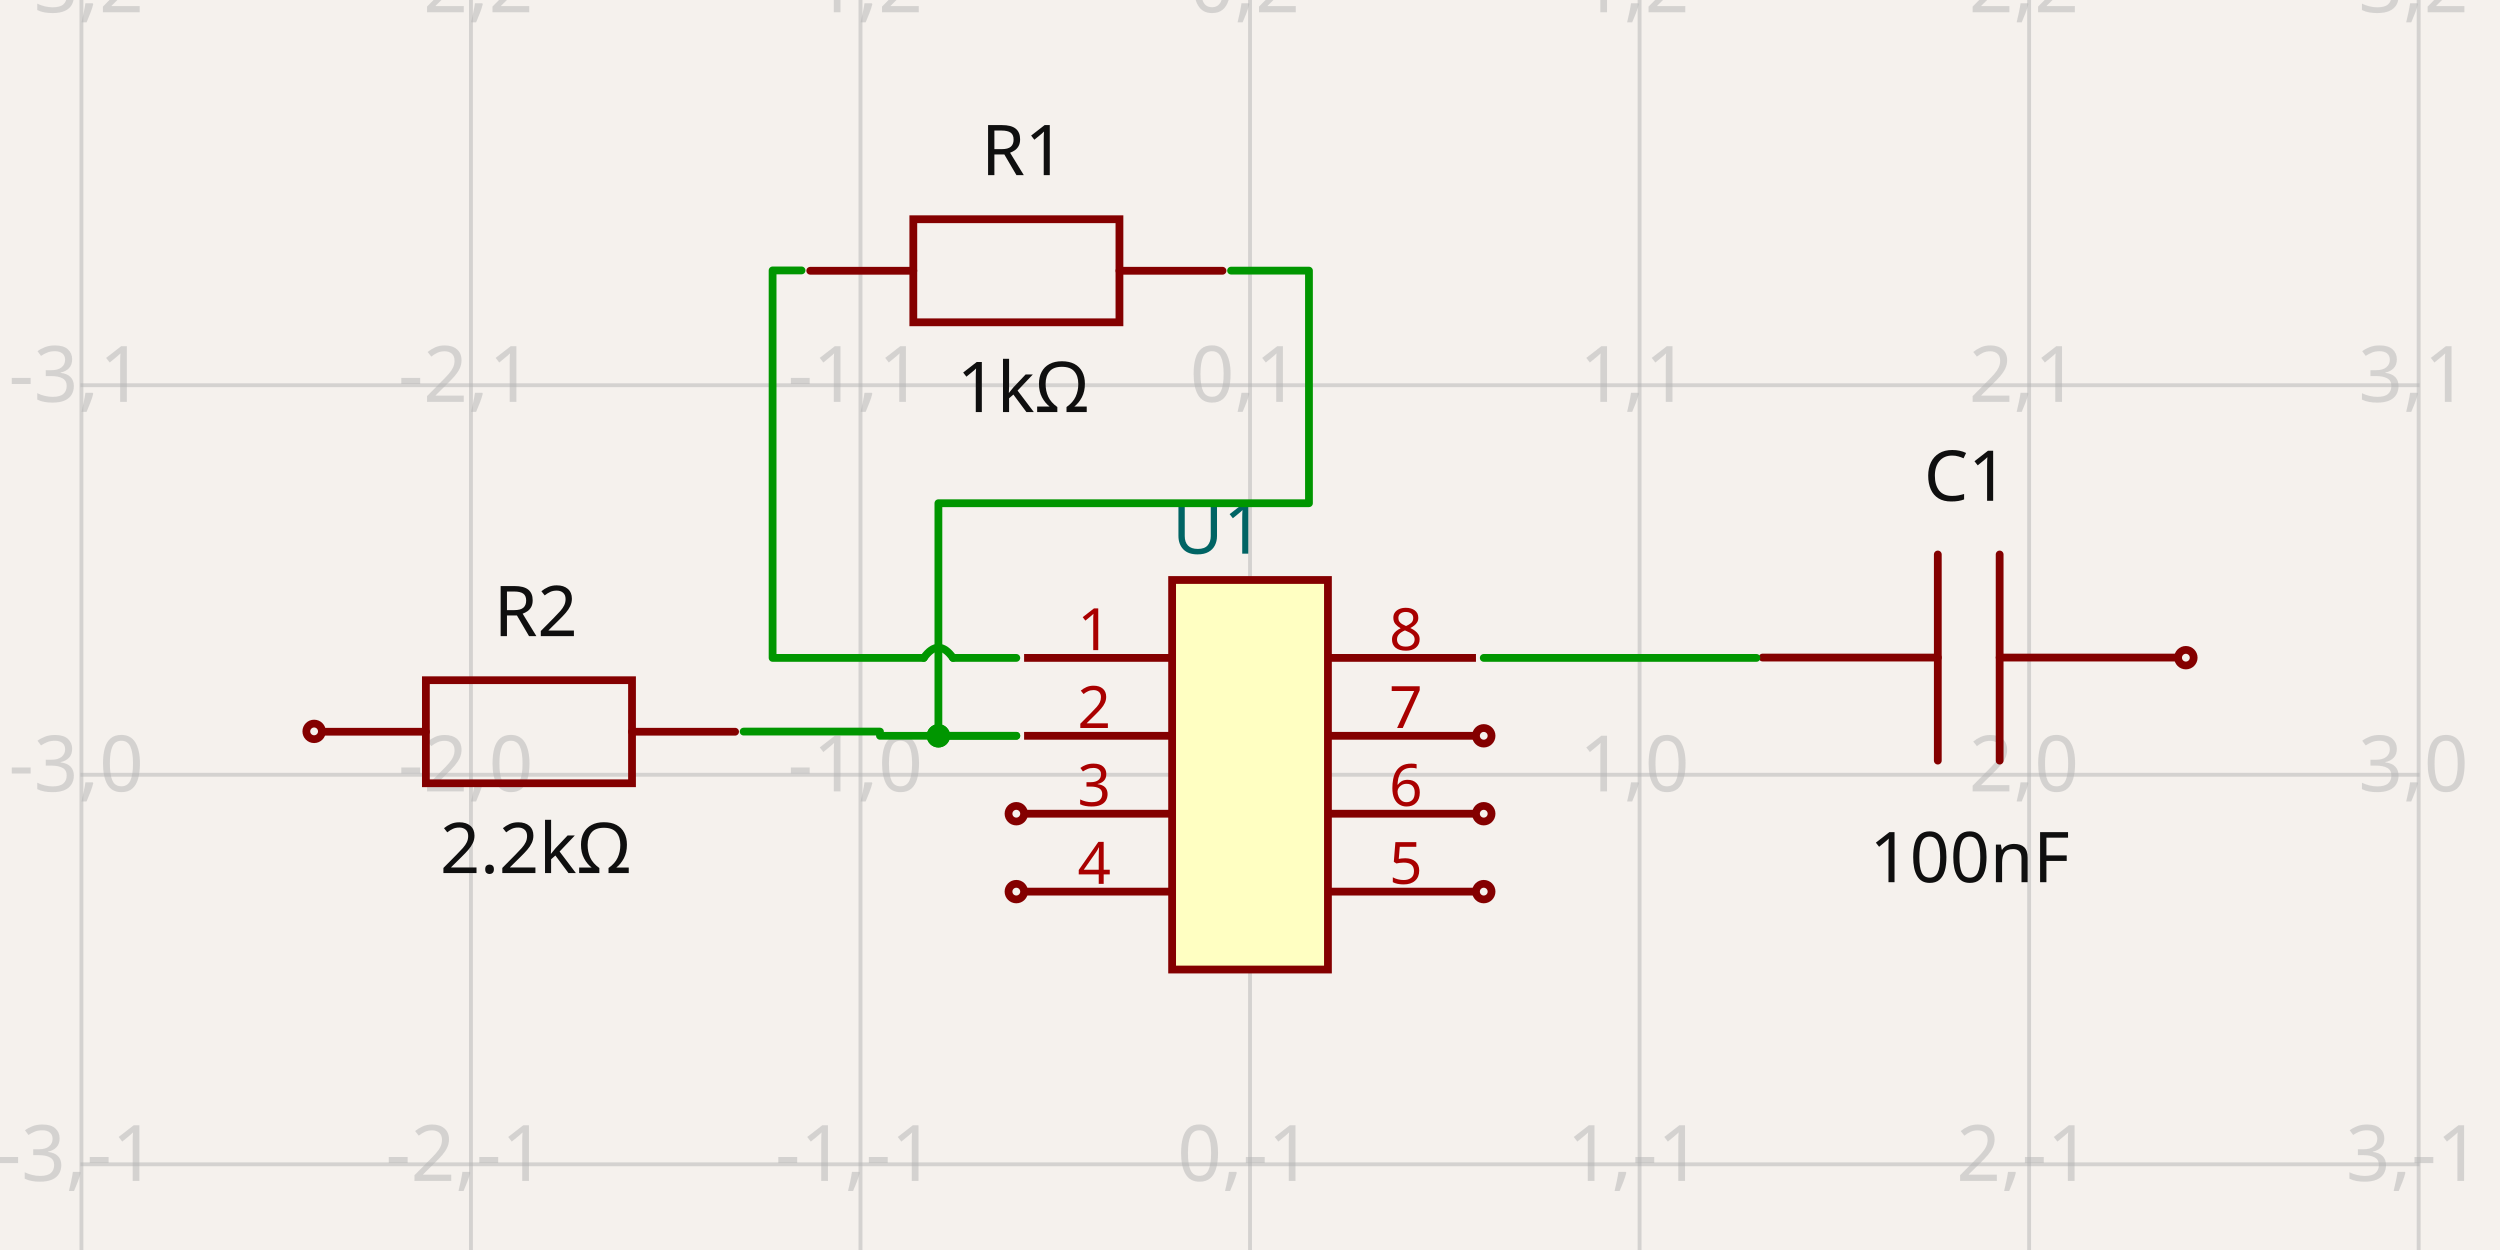
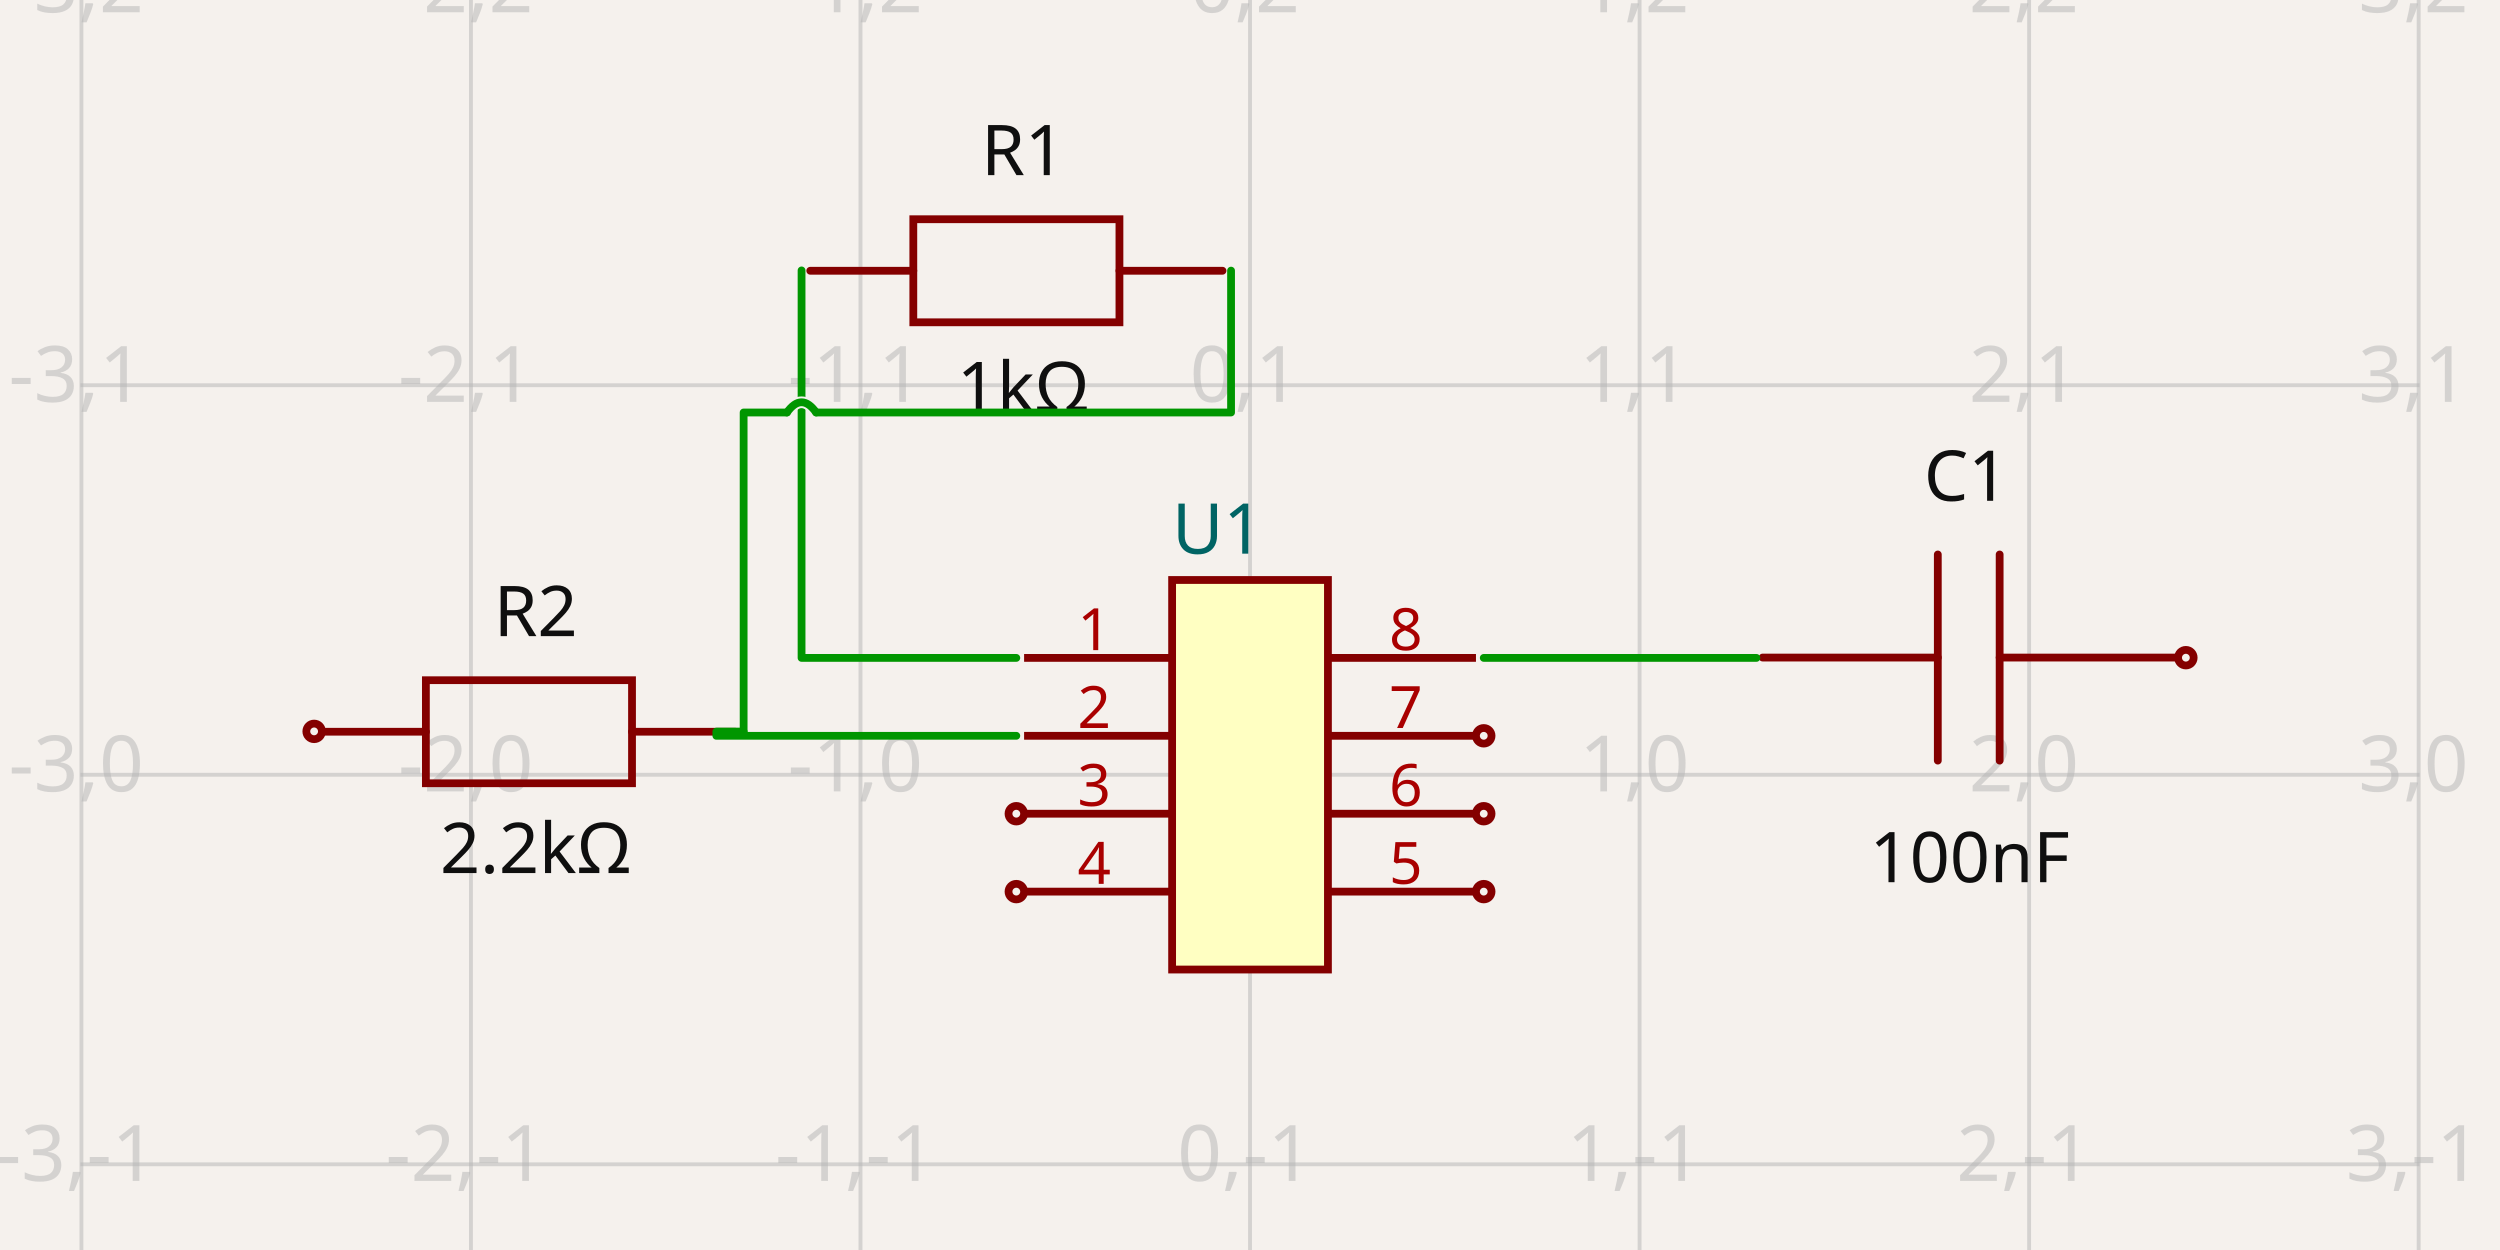
<svg xmlns="http://www.w3.org/2000/svg" width="1200" height="600" style="background-color: rgb(245, 241, 237)" data-real-to-screen-transform="matrix(186.9793385026,0,0,-186.9793385026,600.0152201182,371.8852070268)" data-software-used-string="@tscircuit/core@0.0.642">
  <style>
              .boundary { fill: rgb(245, 241, 237); }
              .schematic-boundary { fill: none; stroke: #fff; }
              .component { fill: none; stroke: rgb(132, 0, 0); }
              .chip { fill: rgb(255, 255, 194); stroke: rgb(132, 0, 0); }
              .component-pin { fill: none; stroke: rgb(132, 0, 0); }
              .trace:hover {
                filter: invert(1);
              }
              .trace:hover .trace-crossing-outline {
                opacity: 0;
              }
              .trace:hover .trace-junction {
                filter: invert(1);
              }
              .text { font-family: sans-serif; fill: rgb(0, 150, 0); }
              .pin-number { fill: rgb(169, 0, 0); }
              .port-label { fill: rgb(0, 100, 100); }
              .component-name { fill: rgb(0, 100, 100); }
            </style>
  <rect class="boundary" x="0" y="0" width="1200" height="600" />
  <g class="grid">
    <line x1="-147.902" y1="600" x2="-147.902" y2="5.707079253625125e-11" stroke="rgb(181, 181, 181)" stroke-width="1.87" stroke-opacity="0.5" />
    <line x1="39.077" y1="600" x2="39.077" y2="5.707079253625125e-11" stroke="rgb(181, 181, 181)" stroke-width="1.87" stroke-opacity="0.5" />
    <line x1="226.057" y1="600" x2="226.057" y2="5.707079253625125e-11" stroke="rgb(181, 181, 181)" stroke-width="1.87" stroke-opacity="0.5" />
    <line x1="413.036" y1="600" x2="413.036" y2="5.707079253625125e-11" stroke="rgb(181, 181, 181)" stroke-width="1.87" stroke-opacity="0.5" />
    <line x1="600.015" y1="600" x2="600.015" y2="5.707079253625125e-11" stroke="rgb(181, 181, 181)" stroke-width="1.87" stroke-opacity="0.5" />
    <line x1="786.995" y1="600" x2="786.995" y2="5.707079253625125e-11" stroke="rgb(181, 181, 181)" stroke-width="1.87" stroke-opacity="0.5" />
    <line x1="973.974" y1="600" x2="973.974" y2="5.707079253625125e-11" stroke="rgb(181, 181, 181)" stroke-width="1.87" stroke-opacity="0.5" />
    <line x1="1160.953" y1="600" x2="1160.953" y2="5.707079253625125e-11" stroke="rgb(181, 181, 181)" stroke-width="1.87" stroke-opacity="0.5" />
    <line x1="1347.933" y1="600" x2="1347.933" y2="5.707079253625125e-11" stroke="rgb(181, 181, 181)" stroke-width="1.87" stroke-opacity="0.5" />
    <line x1="38.595" y1="745.844" x2="1161.405" y2="745.844" stroke="rgb(181, 181, 181)" stroke-width="1.87" stroke-opacity="0.5" />
    <line x1="38.595" y1="558.865" x2="1161.405" y2="558.865" stroke="rgb(181, 181, 181)" stroke-width="1.87" stroke-opacity="0.5" />
    <line x1="38.595" y1="371.885" x2="1161.405" y2="371.885" stroke="rgb(181, 181, 181)" stroke-width="1.87" stroke-opacity="0.5" />
    <line x1="38.595" y1="184.906" x2="1161.405" y2="184.906" stroke="rgb(181, 181, 181)" stroke-width="1.87" stroke-opacity="0.5" />
    <line x1="38.595" y1="-2.073" x2="1161.405" y2="-2.073" stroke="rgb(181, 181, 181)" stroke-width="1.87" stroke-opacity="0.5" />
    <text x="-150.402" y="740.844" fill="rgb(181, 181, 181)" font-size="37.396" fill-opacity="0.5" text-anchor="middle" dominant-baseline="middle" font-family="sans-serif">-4,-2</text>
    <text x="-150.402" y="553.865" fill="rgb(181, 181, 181)" font-size="37.396" fill-opacity="0.5" text-anchor="middle" dominant-baseline="middle" font-family="sans-serif">-4,-1</text>
    <text x="-150.402" y="366.885" fill="rgb(181, 181, 181)" font-size="37.396" fill-opacity="0.5" text-anchor="middle" dominant-baseline="middle" font-family="sans-serif">-4,0</text>
    <text x="-150.402" y="179.906" fill="rgb(181, 181, 181)" font-size="37.396" fill-opacity="0.5" text-anchor="middle" dominant-baseline="middle" font-family="sans-serif">-4,1</text>
    <text x="-150.402" y="-7.073" fill="rgb(181, 181, 181)" font-size="37.396" fill-opacity="0.5" text-anchor="middle" dominant-baseline="middle" font-family="sans-serif">-4,2</text>
    <text x="36.577" y="740.844" fill="rgb(181, 181, 181)" font-size="37.396" fill-opacity="0.5" text-anchor="middle" dominant-baseline="middle" font-family="sans-serif">-3,-2</text>
    <text x="36.577" y="553.865" fill="rgb(181, 181, 181)" font-size="37.396" fill-opacity="0.5" text-anchor="middle" dominant-baseline="middle" font-family="sans-serif">-3,-1</text>
    <text x="36.577" y="366.885" fill="rgb(181, 181, 181)" font-size="37.396" fill-opacity="0.5" text-anchor="middle" dominant-baseline="middle" font-family="sans-serif">-3,0</text>
    <text x="36.577" y="179.906" fill="rgb(181, 181, 181)" font-size="37.396" fill-opacity="0.5" text-anchor="middle" dominant-baseline="middle" font-family="sans-serif">-3,1</text>
    <text x="36.577" y="-7.073" fill="rgb(181, 181, 181)" font-size="37.396" fill-opacity="0.5" text-anchor="middle" dominant-baseline="middle" font-family="sans-serif">-3,2</text>
    <text x="223.557" y="740.844" fill="rgb(181, 181, 181)" font-size="37.396" fill-opacity="0.5" text-anchor="middle" dominant-baseline="middle" font-family="sans-serif">-2,-2</text>
    <text x="223.557" y="553.865" fill="rgb(181, 181, 181)" font-size="37.396" fill-opacity="0.5" text-anchor="middle" dominant-baseline="middle" font-family="sans-serif">-2,-1</text>
    <text x="223.557" y="366.885" fill="rgb(181, 181, 181)" font-size="37.396" fill-opacity="0.5" text-anchor="middle" dominant-baseline="middle" font-family="sans-serif">-2,0</text>
    <text x="223.557" y="179.906" fill="rgb(181, 181, 181)" font-size="37.396" fill-opacity="0.5" text-anchor="middle" dominant-baseline="middle" font-family="sans-serif">-2,1</text>
    <text x="223.557" y="-7.073" fill="rgb(181, 181, 181)" font-size="37.396" fill-opacity="0.5" text-anchor="middle" dominant-baseline="middle" font-family="sans-serif">-2,2</text>
    <text x="410.536" y="740.844" fill="rgb(181, 181, 181)" font-size="37.396" fill-opacity="0.5" text-anchor="middle" dominant-baseline="middle" font-family="sans-serif">-1,-2</text>
    <text x="410.536" y="553.865" fill="rgb(181, 181, 181)" font-size="37.396" fill-opacity="0.5" text-anchor="middle" dominant-baseline="middle" font-family="sans-serif">-1,-1</text>
    <text x="410.536" y="366.885" fill="rgb(181, 181, 181)" font-size="37.396" fill-opacity="0.5" text-anchor="middle" dominant-baseline="middle" font-family="sans-serif">-1,0</text>
    <text x="410.536" y="179.906" fill="rgb(181, 181, 181)" font-size="37.396" fill-opacity="0.5" text-anchor="middle" dominant-baseline="middle" font-family="sans-serif">-1,1</text>
    <text x="410.536" y="-7.073" fill="rgb(181, 181, 181)" font-size="37.396" fill-opacity="0.5" text-anchor="middle" dominant-baseline="middle" font-family="sans-serif">-1,2</text>
    <text x="597.515" y="740.844" fill="rgb(181, 181, 181)" font-size="37.396" fill-opacity="0.5" text-anchor="middle" dominant-baseline="middle" font-family="sans-serif">0,-2</text>
    <text x="597.515" y="553.865" fill="rgb(181, 181, 181)" font-size="37.396" fill-opacity="0.5" text-anchor="middle" dominant-baseline="middle" font-family="sans-serif">0,-1</text>
    <text x="597.515" y="366.885" fill="rgb(181, 181, 181)" font-size="37.396" fill-opacity="0.5" text-anchor="middle" dominant-baseline="middle" font-family="sans-serif">0,0</text>
    <text x="597.515" y="179.906" fill="rgb(181, 181, 181)" font-size="37.396" fill-opacity="0.5" text-anchor="middle" dominant-baseline="middle" font-family="sans-serif">0,1</text>
    <text x="597.515" y="-7.073" fill="rgb(181, 181, 181)" font-size="37.396" fill-opacity="0.5" text-anchor="middle" dominant-baseline="middle" font-family="sans-serif">0,2</text>
    <text x="784.495" y="740.844" fill="rgb(181, 181, 181)" font-size="37.396" fill-opacity="0.5" text-anchor="middle" dominant-baseline="middle" font-family="sans-serif">1,-2</text>
    <text x="784.495" y="553.865" fill="rgb(181, 181, 181)" font-size="37.396" fill-opacity="0.5" text-anchor="middle" dominant-baseline="middle" font-family="sans-serif">1,-1</text>
    <text x="784.495" y="366.885" fill="rgb(181, 181, 181)" font-size="37.396" fill-opacity="0.5" text-anchor="middle" dominant-baseline="middle" font-family="sans-serif">1,0</text>
    <text x="784.495" y="179.906" fill="rgb(181, 181, 181)" font-size="37.396" fill-opacity="0.5" text-anchor="middle" dominant-baseline="middle" font-family="sans-serif">1,1</text>
    <text x="784.495" y="-7.073" fill="rgb(181, 181, 181)" font-size="37.396" fill-opacity="0.5" text-anchor="middle" dominant-baseline="middle" font-family="sans-serif">1,2</text>
    <text x="971.474" y="740.844" fill="rgb(181, 181, 181)" font-size="37.396" fill-opacity="0.5" text-anchor="middle" dominant-baseline="middle" font-family="sans-serif">2,-2</text>
    <text x="971.474" y="553.865" fill="rgb(181, 181, 181)" font-size="37.396" fill-opacity="0.5" text-anchor="middle" dominant-baseline="middle" font-family="sans-serif">2,-1</text>
    <text x="971.474" y="366.885" fill="rgb(181, 181, 181)" font-size="37.396" fill-opacity="0.5" text-anchor="middle" dominant-baseline="middle" font-family="sans-serif">2,0</text>
    <text x="971.474" y="179.906" fill="rgb(181, 181, 181)" font-size="37.396" fill-opacity="0.5" text-anchor="middle" dominant-baseline="middle" font-family="sans-serif">2,1</text>
    <text x="971.474" y="-7.073" fill="rgb(181, 181, 181)" font-size="37.396" fill-opacity="0.5" text-anchor="middle" dominant-baseline="middle" font-family="sans-serif">2,2</text>
    <text x="1158.453" y="740.844" fill="rgb(181, 181, 181)" font-size="37.396" fill-opacity="0.5" text-anchor="middle" dominant-baseline="middle" font-family="sans-serif">3,-2</text>
    <text x="1158.453" y="553.865" fill="rgb(181, 181, 181)" font-size="37.396" fill-opacity="0.5" text-anchor="middle" dominant-baseline="middle" font-family="sans-serif">3,-1</text>
    <text x="1158.453" y="366.885" fill="rgb(181, 181, 181)" font-size="37.396" fill-opacity="0.5" text-anchor="middle" dominant-baseline="middle" font-family="sans-serif">3,0</text>
    <text x="1158.453" y="179.906" fill="rgb(181, 181, 181)" font-size="37.396" fill-opacity="0.5" text-anchor="middle" dominant-baseline="middle" font-family="sans-serif">3,1</text>
    <text x="1158.453" y="-7.073" fill="rgb(181, 181, 181)" font-size="37.396" fill-opacity="0.5" text-anchor="middle" dominant-baseline="middle" font-family="sans-serif">3,2</text>
    <text x="1345.433" y="740.844" fill="rgb(181, 181, 181)" font-size="37.396" fill-opacity="0.5" text-anchor="middle" dominant-baseline="middle" font-family="sans-serif">4,-2</text>
    <text x="1345.433" y="553.865" fill="rgb(181, 181, 181)" font-size="37.396" fill-opacity="0.5" text-anchor="middle" dominant-baseline="middle" font-family="sans-serif">4,-1</text>
    <text x="1345.433" y="366.885" fill="rgb(181, 181, 181)" font-size="37.396" fill-opacity="0.5" text-anchor="middle" dominant-baseline="middle" font-family="sans-serif">4,0</text>
    <text x="1345.433" y="179.906" fill="rgb(181, 181, 181)" font-size="37.396" fill-opacity="0.5" text-anchor="middle" dominant-baseline="middle" font-family="sans-serif">4,1</text>
    <text x="1345.433" y="-7.073" fill="rgb(181, 181, 181)" font-size="37.396" fill-opacity="0.5" text-anchor="middle" dominant-baseline="middle" font-family="sans-serif">4,2</text>
  </g>
  <g data-circuit-json-type="schematic_component" data-schematic-component-id="schematic_component_0">
    <rect class="component-overlay" x="388.919" y="105.231" width="197.886" height="49.472" fill="transparent" />
    <path d="M 586.805 129.966 L 537.334 129.966" stroke="rgb(132, 0, 0)" fill="none" stroke-width="3.74px" stroke-linecap="round" />
    <path d="M 438.39 129.966 L 388.919 129.966" stroke="rgb(132, 0, 0)" fill="none" stroke-width="3.74px" stroke-linecap="round" />
    <path d="M 487.862 154.702 L 438.39 154.702 L 438.39 105.231 L 537.334 105.231 L 537.334 154.702 L 487.862 154.702" stroke="rgb(132, 0, 0)" fill="none" stroke-width="3.74px" stroke-linecap="round" />
    <text x="491.1" y="84.068" fill="rgb(15, 15, 15)" font-family="sans-serif" text-anchor="middle" dominant-baseline="auto" font-size="33.656px">R1</text>
    <text x="491.1" y="171.691" fill="rgb(15, 15, 15)" font-family="sans-serif" text-anchor="middle" dominant-baseline="hanging" font-size="33.656px">1kΩ</text>
  </g>
  <g data-circuit-json-type="schematic_component" data-schematic-component-id="schematic_component_1">
    <rect class="component-overlay" x="154.953" y="326.496" width="197.886" height="49.472" fill="transparent" />
    <path d="M 352.84 351.231 L 303.368 351.231" stroke="rgb(132, 0, 0)" fill="none" stroke-width="3.74px" stroke-linecap="round" />
    <path d="M 204.425 351.231 L 154.953 351.231" stroke="rgb(132, 0, 0)" fill="none" stroke-width="3.74px" stroke-linecap="round" />
    <path d="M 253.897 375.967 L 204.425 375.967 L 204.425 326.496 L 303.368 326.496 L 303.368 375.967 L 253.897 375.967" stroke="rgb(132, 0, 0)" fill="none" stroke-width="3.74px" stroke-linecap="round" />
    <text x="257.134" y="305.333" fill="rgb(15, 15, 15)" font-family="sans-serif" text-anchor="middle" dominant-baseline="auto" font-size="33.656px">R2</text>
    <text x="257.134" y="392.956" fill="rgb(15, 15, 15)" font-family="sans-serif" text-anchor="middle" dominant-baseline="hanging" font-size="33.656px">2.2kΩ</text>
    <circle cx="150.782" cy="351.063" r="3.74px" stroke-width="3.74px" fill="none" stroke="rgb(132, 0, 0)" />
  </g>
  <g data-circuit-json-type="schematic_component" data-schematic-component-id="schematic_component_2">
    <rect class="component-overlay" x="846.045" y="266.151" width="197.886" height="98.943" fill="transparent" />
    <path d="M 1043.932 315.623 L 959.83 315.623" stroke="rgb(132, 0, 0)" fill="none" stroke-width="3.74px" stroke-linecap="round" />
    <path d="M 930.147 315.623 L 846.045 315.623" stroke="rgb(132, 0, 0)" fill="none" stroke-width="3.74px" stroke-linecap="round" />
    <path d="M 959.83 266.151 L 959.83 365.094" stroke="rgb(132, 0, 0)" fill="none" stroke-width="3.74px" stroke-linecap="round" />
    <path d="M 930.147 266.151 L 930.147 365.094" stroke="rgb(132, 0, 0)" fill="none" stroke-width="3.74px" stroke-linecap="round" />
    <text x="943.748" y="240.374" fill="rgb(15, 15, 15)" font-family="sans-serif" text-anchor="middle" dominant-baseline="auto" font-size="33.656px">C1</text>
    <text x="945.433" y="397.334" fill="rgb(15, 15, 15)" font-family="sans-serif" text-anchor="middle" dominant-baseline="hanging" font-size="33.656px">100nF</text>
    <circle cx="1049.218" cy="315.689" r="3.74px" stroke-width="3.74px" fill="none" stroke="rgb(132, 0, 0)" />
  </g>
  <g data-circuit-json-type="schematic_component" data-schematic-component-id="schematic_component_3">
    <rect class="component chip" x="562.619" y="278.396" width="74.792" height="186.979" stroke-width="3.74px" fill="rgb(255, 255, 194)" stroke="rgb(132, 0, 0)" />
    <rect class="component-overlay" x="562.619" y="278.396" width="74.792" height="186.979" fill="transparent" />
    <text x="562.619" y="489.682" fill="#006464" text-anchor="start" dominant-baseline="middle" font-family="sans-serif" font-size="33.656px" transform="rotate(0, 562.6194, 489.6822)" />
    <text x="562.619" y="254.088" fill="#006464" text-anchor="start" dominant-baseline="middle" font-family="sans-serif" font-size="33.656px" transform="rotate(0, 562.6194, 254.0882)">U1</text>
    <line class="component-pin" x1="491.567" y1="315.791" x2="562.619" y2="315.791" stroke-width="3.74px" />
    <g data-schematic-port-id="source_port_6">
      <rect x="484.088" y="312.052" width="7.479" height="7.479" opacity="0" />
    </g>
    <text class="pin-number" x="525.223" y="312.052" style="font-family: sans-serif;" fill="rgb(169, 0, 0)" text-anchor="middle" dominant-baseline="auto" font-size="28.047px" transform="">1</text>
    <line class="component-pin" x1="491.567" y1="353.187" x2="562.619" y2="353.187" stroke-width="3.74px" />
    <g data-schematic-port-id="source_port_7">
      <rect x="484.088" y="349.448" width="7.479" height="7.479" opacity="0" />
    </g>
    <text class="pin-number" x="525.223" y="349.448" style="font-family: sans-serif;" fill="rgb(169, 0, 0)" text-anchor="middle" dominant-baseline="auto" font-size="28.047px" transform="">2</text>
    <line class="component-pin" x1="491.567" y1="390.583" x2="562.619" y2="390.583" stroke-width="3.74px" />
    <g data-schematic-port-id="source_port_8">
      <circle class="component-pin" cx="487.828" cy="390.583" r="3.74" stroke-width="3.74px" />
      <rect x="484.088" y="386.844" width="7.479" height="7.479" opacity="0" />
    </g>
    <text class="pin-number" x="525.223" y="386.844" style="font-family: sans-serif;" fill="rgb(169, 0, 0)" text-anchor="middle" dominant-baseline="auto" font-size="28.047px" transform="">3</text>
    <line class="component-pin" x1="491.567" y1="427.979" x2="562.619" y2="427.979" stroke-width="3.74px" />
    <g data-schematic-port-id="source_port_9">
      <circle class="component-pin" cx="487.828" cy="427.979" r="3.74" stroke-width="3.74px" />
      <rect x="484.088" y="424.239" width="7.479" height="7.479" opacity="0" />
    </g>
    <text class="pin-number" x="525.223" y="424.239" style="font-family: sans-serif;" fill="rgb(169, 0, 0)" text-anchor="middle" dominant-baseline="auto" font-size="28.047px" transform="">4</text>
    <line class="component-pin" x1="708.463" y1="427.979" x2="637.411" y2="427.979" stroke-width="3.74px" />
    <g data-schematic-port-id="source_port_10">
      <circle class="component-pin" cx="712.203" cy="427.979" r="3.74" stroke-width="3.74px" />
      <rect x="708.463" y="424.239" width="7.479" height="7.479" opacity="0" />
    </g>
    <text class="pin-number" x="674.807" y="424.239" style="font-family: sans-serif;" fill="rgb(169, 0, 0)" text-anchor="middle" dominant-baseline="auto" font-size="28.047px" transform="">5</text>
    <line class="component-pin" x1="708.463" y1="390.583" x2="637.411" y2="390.583" stroke-width="3.74px" />
    <g data-schematic-port-id="source_port_11">
      <circle class="component-pin" cx="712.203" cy="390.583" r="3.74" stroke-width="3.74px" />
      <rect x="708.463" y="386.844" width="7.479" height="7.479" opacity="0" />
    </g>
    <text class="pin-number" x="674.807" y="386.844" style="font-family: sans-serif;" fill="rgb(169, 0, 0)" text-anchor="middle" dominant-baseline="auto" font-size="28.047px" transform="">6</text>
    <line class="component-pin" x1="708.463" y1="353.187" x2="637.411" y2="353.187" stroke-width="3.74px" />
    <g data-schematic-port-id="source_port_12">
      <circle class="component-pin" cx="712.203" cy="353.187" r="3.74" stroke-width="3.74px" />
      <rect x="708.463" y="349.448" width="7.479" height="7.479" opacity="0" />
    </g>
    <text class="pin-number" x="674.807" y="349.448" style="font-family: sans-serif;" fill="rgb(169, 0, 0)" text-anchor="middle" dominant-baseline="auto" font-size="28.047px" transform="">7</text>
    <line class="component-pin" x1="708.463" y1="315.791" x2="637.411" y2="315.791" stroke-width="3.74px" />
    <g data-schematic-port-id="source_port_13">
      <rect x="708.463" y="312.052" width="7.479" height="7.479" opacity="0" />
    </g>
    <text class="pin-number" x="674.807" y="312.052" style="font-family: sans-serif;" fill="rgb(169, 0, 0)" text-anchor="middle" dominant-baseline="auto" font-size="28.047px" transform="">8</text>
  </g>
  <g class="trace" data-circuit-json-type="schematic_trace" data-schematic-trace-id="schematic_trace_0">
-     <path class="trace-crossing-outline" d="M 457.443 315.791 Q 450.432 305.975 443.42 315.791" stroke="rgb(245, 241, 237)" fill="none" stroke-width="5.609px" stroke-linecap="round" />
-     <path d="M 457.443 315.791 Q 450.432 305.975 443.42 315.791" stroke="rgb(0, 150, 0)" fill="none" stroke-width="3.74px" stroke-linecap="round" />
-     <path d="M 487.828 315.791 L 457.443 315.791M 443.42 315.791 L 370.845 315.791 L 370.845 129.798 L 384.748 129.798" class="trace-invisible-hover-outline" stroke="rgb(0, 150, 0)" fill="none" stroke-width="29.917px" stroke-linecap="round" opacity="0" stroke-linejoin="round" />
-     <path d="M 487.828 315.791 L 457.443 315.791M 443.42 315.791 L 370.845 315.791 L 370.845 129.798 L 384.748 129.798" stroke="rgb(0, 150, 0)" fill="none" stroke-width="3.74px" stroke-linecap="round" stroke-linejoin="round" />
+     <path d="M 384.748 129.798 L 384.748 315.791 L 487.828 315.791" class="trace-invisible-hover-outline" stroke="rgb(0, 150, 0)" fill="none" stroke-width="29.917px" stroke-linecap="round" opacity="0" stroke-linejoin="round" />
+     <path d="M 384.748 129.798 L 384.748 315.791 L 487.828 315.791" stroke="rgb(0, 150, 0)" fill="none" stroke-width="3.74px" stroke-linecap="round" stroke-linejoin="round" />
  </g>
  <g class="trace" data-circuit-json-type="schematic_trace" data-schematic-trace-id="schematic_trace_1">
-     <path d="M 487.828 353.187 L 450.432 353.187 L 450.432 241.544 L 628.303 241.544 L 628.303 129.9 L 590.908 129.9" class="trace-invisible-hover-outline" stroke="rgb(0, 150, 0)" fill="none" stroke-width="29.917px" stroke-linecap="round" opacity="0" stroke-linejoin="round" />
-     <path d="M 487.828 353.187 L 450.432 353.187 L 450.432 241.544 L 628.303 241.544 L 628.303 129.9 L 590.908 129.9" stroke="rgb(0, 150, 0)" fill="none" stroke-width="3.74px" stroke-linecap="round" stroke-linejoin="round" />
-     <circle cx="450.432" cy="353.187" r="5.609" class="trace-junction" fill="rgb(0, 150, 0)" />
+     <path d="M 356.942 351.165 L 343.854 351.165 L 343.854 353.187 L 487.828 353.187" class="trace-invisible-hover-outline" stroke="rgb(0, 150, 0)" fill="none" stroke-width="29.917px" stroke-linecap="round" opacity="0" stroke-linejoin="round" />
+     <path d="M 356.942 351.165 L 343.854 351.165 L 343.854 353.187 L 487.828 353.187" stroke="rgb(0, 150, 0)" fill="none" stroke-width="3.74px" stroke-linecap="round" stroke-linejoin="round" />
  </g>
  <g class="trace" data-circuit-json-type="schematic_trace" data-schematic-trace-id="schematic_trace_2">
-     <path d="M 356.942 351.165 L 394.338 351.165 L 422.385 351.165 L 422.385 353.187 L 450.432 353.187 L 487.828 353.187" class="trace-invisible-hover-outline" stroke="rgb(0, 150, 0)" fill="none" stroke-width="29.917px" stroke-linecap="round" opacity="0" stroke-linejoin="round" />
-     <path d="M 356.942 351.165 L 394.338 351.165 L 422.385 351.165 L 422.385 353.187 L 450.432 353.187 L 487.828 353.187" stroke="rgb(0, 150, 0)" fill="none" stroke-width="3.74px" stroke-linecap="round" stroke-linejoin="round" />
-     <circle cx="450.432" cy="353.187" r="5.609" class="trace-junction" fill="rgb(0, 150, 0)" />
+     <path d="M 843.088 315.791 L 830 315.791 L 777.646 315.791 L 777.646 315.791 L 725.291 315.791 L 712.203 315.791" class="trace-invisible-hover-outline" stroke="rgb(0, 150, 0)" fill="none" stroke-width="29.917px" stroke-linecap="round" opacity="0" stroke-linejoin="round" />
+     <path d="M 843.088 315.791 L 830 315.791 L 777.646 315.791 L 777.646 315.791 L 725.291 315.791 L 712.203 315.791" stroke="rgb(0, 150, 0)" fill="none" stroke-width="3.74px" stroke-linecap="round" stroke-linejoin="round" />
  </g>
  <g class="trace" data-circuit-json-type="schematic_trace" data-schematic-trace-id="schematic_trace_3">
-     <path d="M 712.203 315.791 L 749.599 315.791 L 777.646 315.791 L 777.646 315.791 L 805.692 315.791 L 843.088 315.791" class="trace-invisible-hover-outline" stroke="rgb(0, 150, 0)" fill="none" stroke-width="29.917px" stroke-linecap="round" opacity="0" stroke-linejoin="round" />
-     <path d="M 712.203 315.791 L 749.599 315.791 L 777.646 315.791 L 777.646 315.791 L 805.692 315.791 L 843.088 315.791" stroke="rgb(0, 150, 0)" fill="none" stroke-width="3.74px" stroke-linecap="round" stroke-linejoin="round" />
+     <path class="trace-crossing-outline" d="M 391.759 197.994 Q 384.748 188.178 377.736 197.994" stroke="rgb(245, 241, 237)" fill="none" stroke-width="5.609px" stroke-linecap="round" />
+     <path d="M 391.759 197.994 Q 384.748 188.178 377.736 197.994" stroke="rgb(0, 150, 0)" fill="none" stroke-width="3.74px" stroke-linecap="round" />
+     <path d="M 590.908 129.9 L 590.908 197.994 L 391.759 197.994M 377.736 197.994 L 356.942 197.994 L 356.942 351.165" class="trace-invisible-hover-outline" stroke="rgb(0, 150, 0)" fill="none" stroke-width="29.917px" stroke-linecap="round" opacity="0" stroke-linejoin="round" />
+     <path d="M 590.908 129.9 L 590.908 197.994 L 391.759 197.994M 377.736 197.994 L 356.942 197.994 L 356.942 351.165" stroke="rgb(0, 150, 0)" fill="none" stroke-width="3.74px" stroke-linecap="round" stroke-linejoin="round" />
  </g>
  <g class="schematic-port-hover" data-schematic-port-id="source_port_0">
    <circle cx="590.908" cy="129.9" r="7.479" fill="red" opacity="0" />
  </g>
  <g class="schematic-port-hover" data-schematic-port-id="source_port_1">
    <circle cx="384.748" cy="129.798" r="7.479" fill="red" opacity="0" />
  </g>
  <g class="schematic-port-hover" data-schematic-port-id="source_port_2">
    <circle cx="356.942" cy="351.165" r="7.479" fill="red" opacity="0" />
  </g>
  <g class="schematic-port-hover" data-schematic-port-id="source_port_3">
    <circle cx="150.782" cy="351.063" r="7.479" fill="red" opacity="0" />
  </g>
  <g class="schematic-port-hover" data-schematic-port-id="source_port_4">
    <circle cx="843.088" cy="315.791" r="7.479" fill="red" opacity="0" />
  </g>
  <g class="schematic-port-hover" data-schematic-port-id="source_port_5">
    <circle cx="1049.218" cy="315.689" r="7.479" fill="red" opacity="0" />
  </g>
  <g class="schematic-port-hover" data-schematic-port-id="source_port_6">
    <circle cx="487.828" cy="315.791" r="7.479" fill="red" opacity="0" />
  </g>
  <g class="schematic-port-hover" data-schematic-port-id="source_port_7">
    <circle cx="487.828" cy="353.187" r="7.479" fill="red" opacity="0" />
  </g>
  <g class="schematic-port-hover" data-schematic-port-id="source_port_8">
    <circle cx="487.828" cy="390.583" r="7.479" fill="red" opacity="0" />
  </g>
  <g class="schematic-port-hover" data-schematic-port-id="source_port_9">
    <circle cx="487.828" cy="427.979" r="7.479" fill="red" opacity="0" />
  </g>
  <g class="schematic-port-hover" data-schematic-port-id="source_port_10">
    <circle cx="712.203" cy="427.979" r="7.479" fill="red" opacity="0" />
  </g>
  <g class="schematic-port-hover" data-schematic-port-id="source_port_11">
    <circle cx="712.203" cy="390.583" r="7.479" fill="red" opacity="0" />
  </g>
  <g class="schematic-port-hover" data-schematic-port-id="source_port_12">
    <circle cx="712.203" cy="353.187" r="7.479" fill="red" opacity="0" />
  </g>
  <g class="schematic-port-hover" data-schematic-port-id="source_port_13">
    <circle cx="712.203" cy="315.791" r="7.479" fill="red" opacity="0" />
  </g>
</svg>
